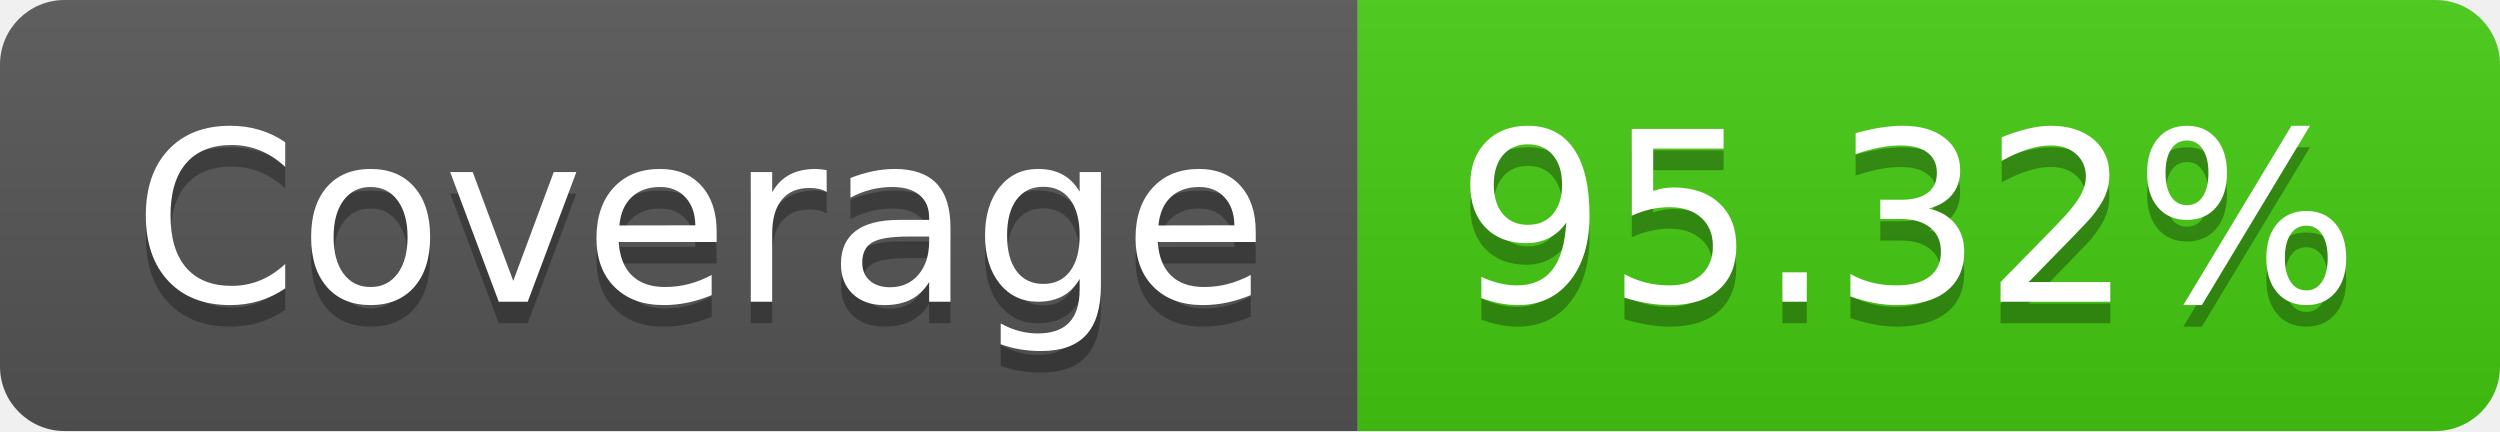
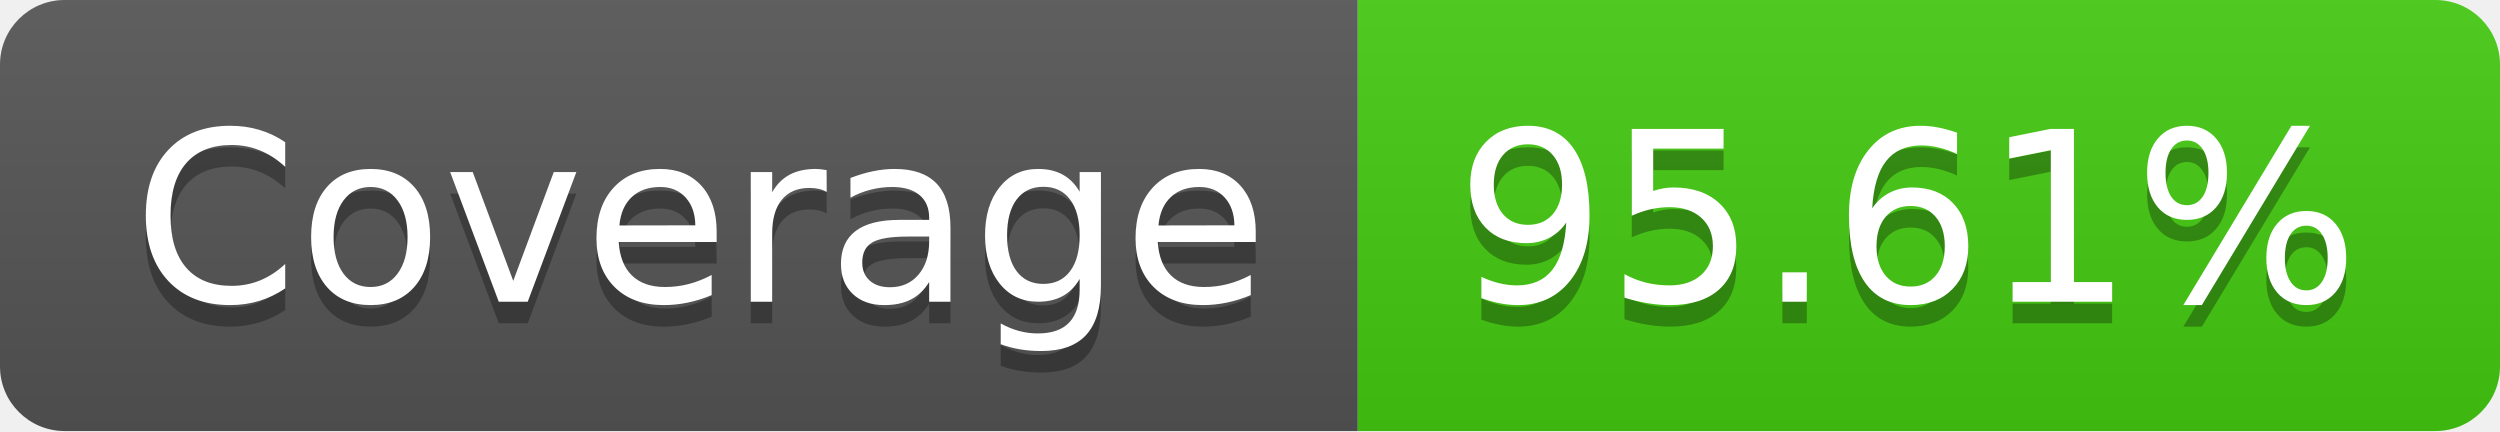
- <svg xmlns="http://www.w3.org/2000/svg" width="116" height="20" role="img" aria-label="Coverage: 95.32%">
+ <svg xmlns="http://www.w3.org/2000/svg" width="116" height="20" role="img" aria-label="Coverage: 95.61%">
  <linearGradient id="s" x2="0" y2="100%">
    <stop offset="0" stop-color="#bbb" stop-opacity=".1" />
    <stop offset="1" stop-opacity=".1" />
  </linearGradient>
  <clipPath id="r">
    <rect width="116" height="20" rx="3" fill="#fff" />
  </clipPath>
  <g clip-path="url(#r)">
    <rect width="63" height="20" fill="#555" />
    <rect x="63" width="53" height="20" fill="#4c1" />
    <rect width="116" height="20" fill="url(#s)" />
  </g>
  <g fill="#fff" text-anchor="middle" font-family="Verdana,Geneva,DejaVu Sans,sans-serif" text-rendering="geometricPrecision" font-size="110">
    <text aria-hidden="true" x="325" y="150" fill="#010101" fill-opacity=".3" transform="scale(.1)" textLength="530">Coverage</text>
    <text x="325" y="140" transform="scale(.1)" fill="#fff" textLength="530">Coverage</text>
-     <text aria-hidden="true" x="885" y="150" fill="#010101" fill-opacity=".3" transform="scale(.1)" textLength="430">95.32%</text>
-     <text x="885" y="140" transform="scale(.1)" fill="#fff" textLength="430">95.32%</text>
+     <text aria-hidden="true" x="885" y="150" fill="#010101" fill-opacity=".3" transform="scale(.1)" textLength="430">95.61%</text>
+     <text x="885" y="140" transform="scale(.1)" fill="#fff" textLength="430">95.61%</text>
  </g>
</svg>
